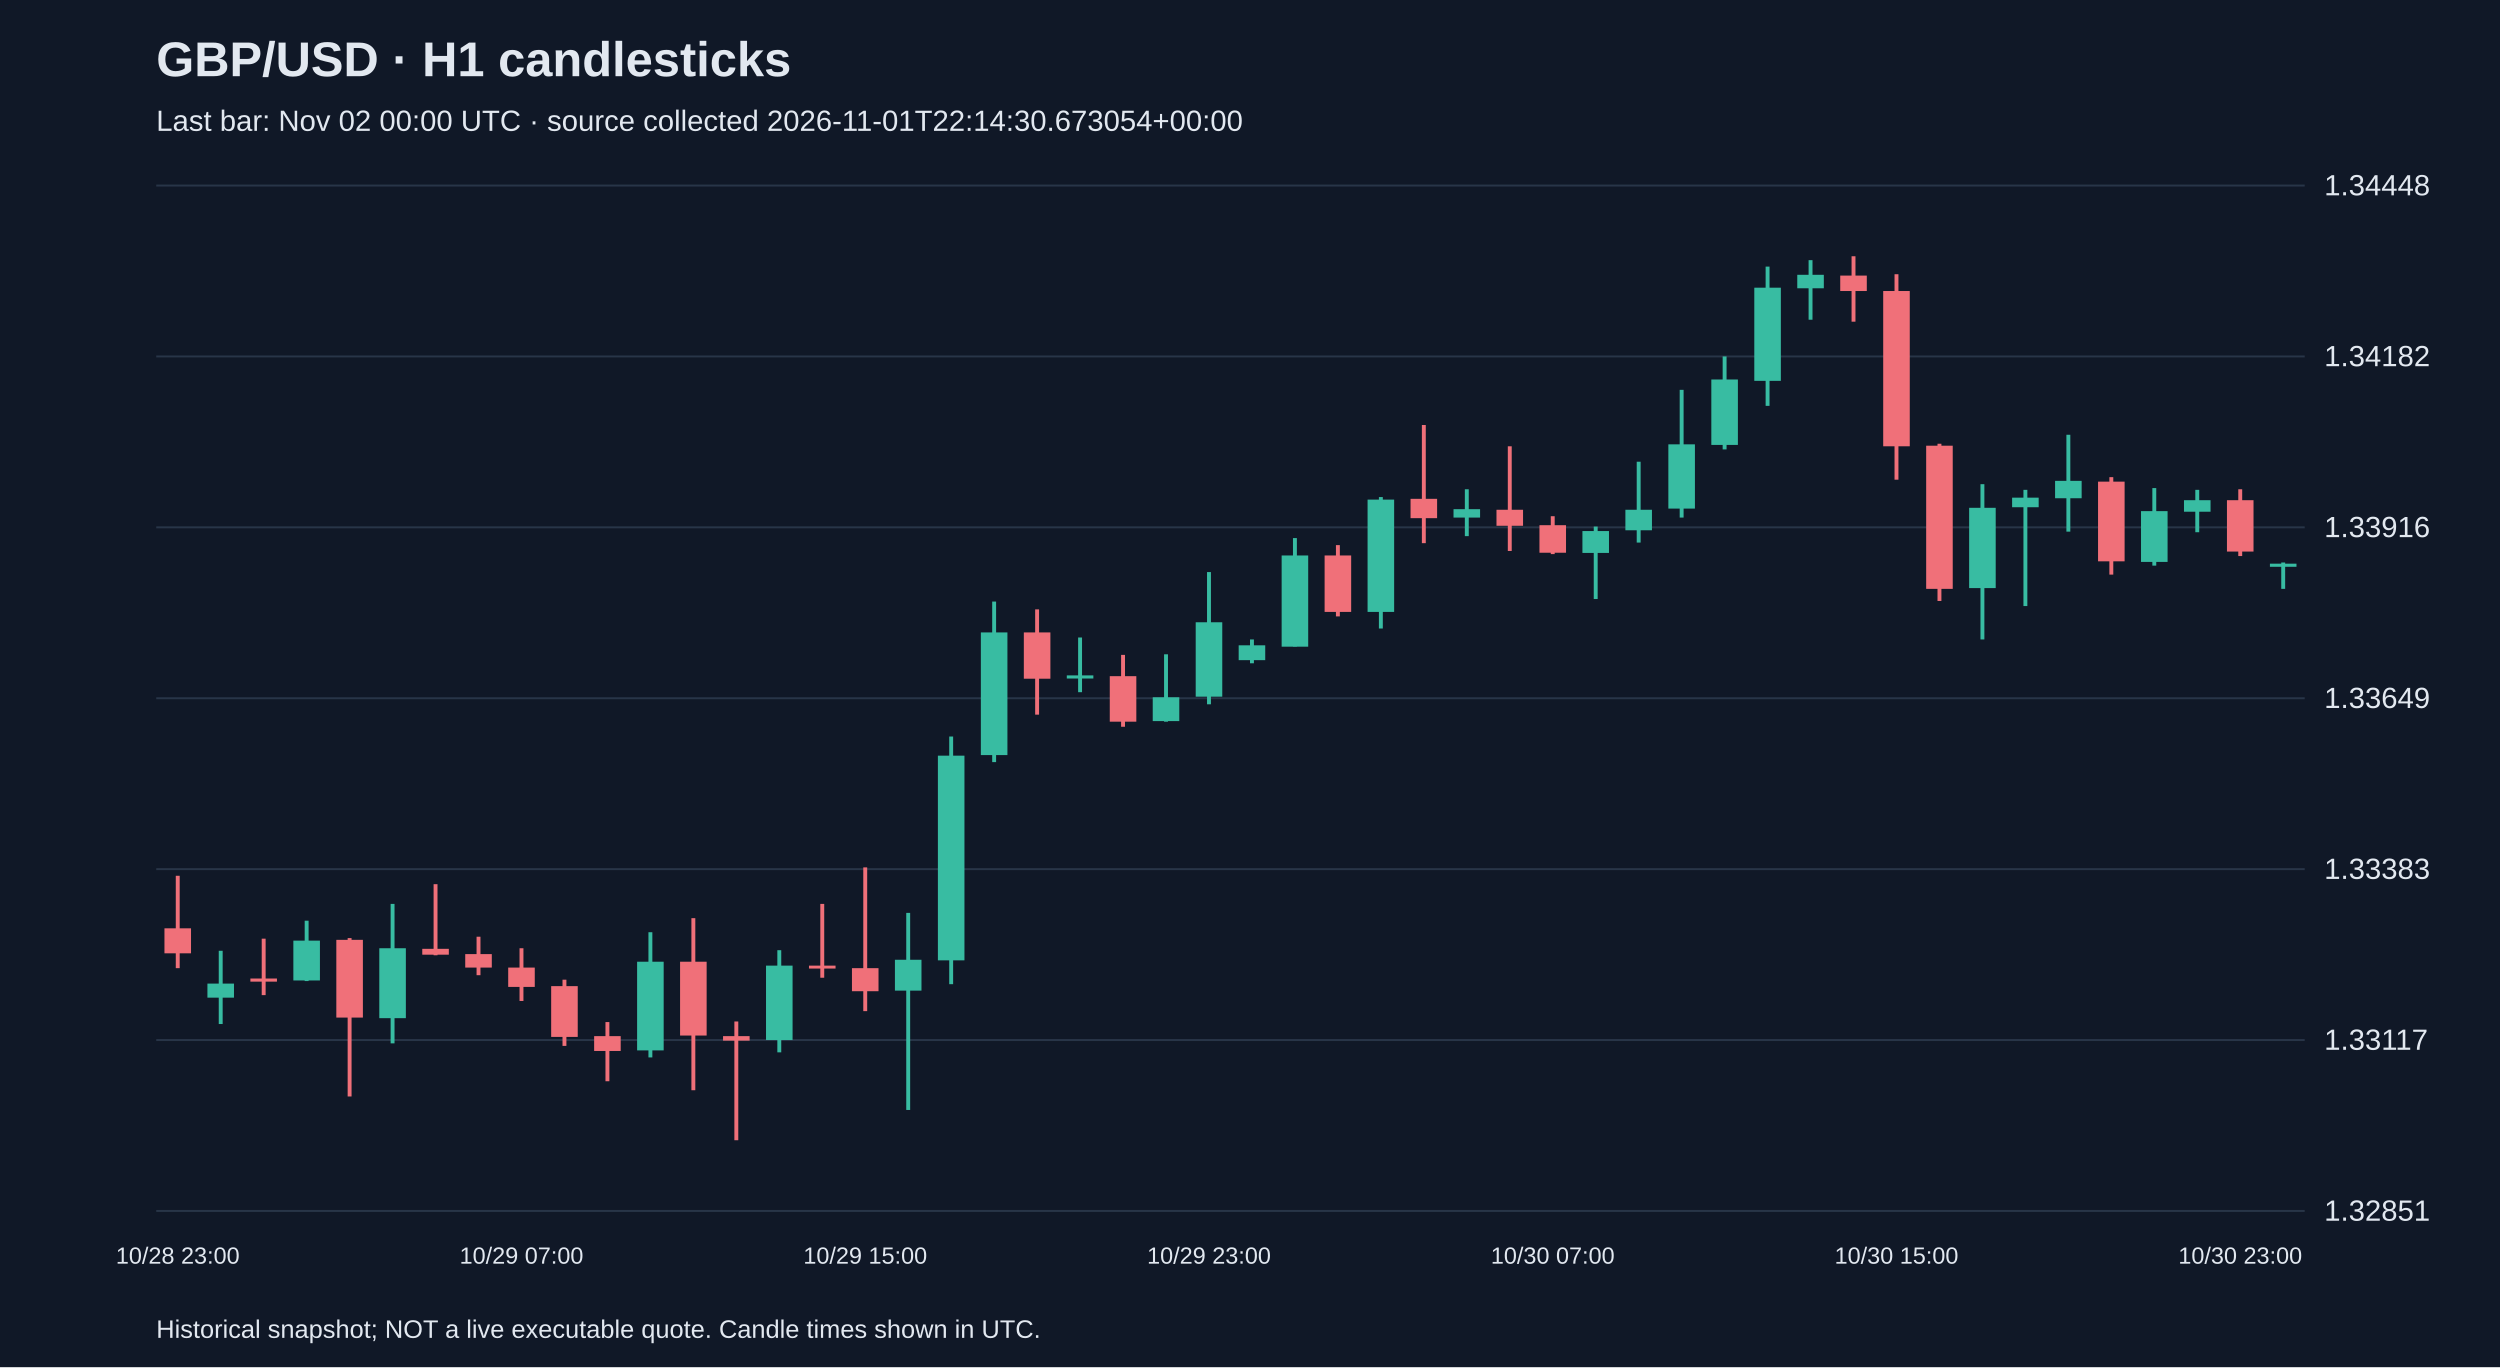
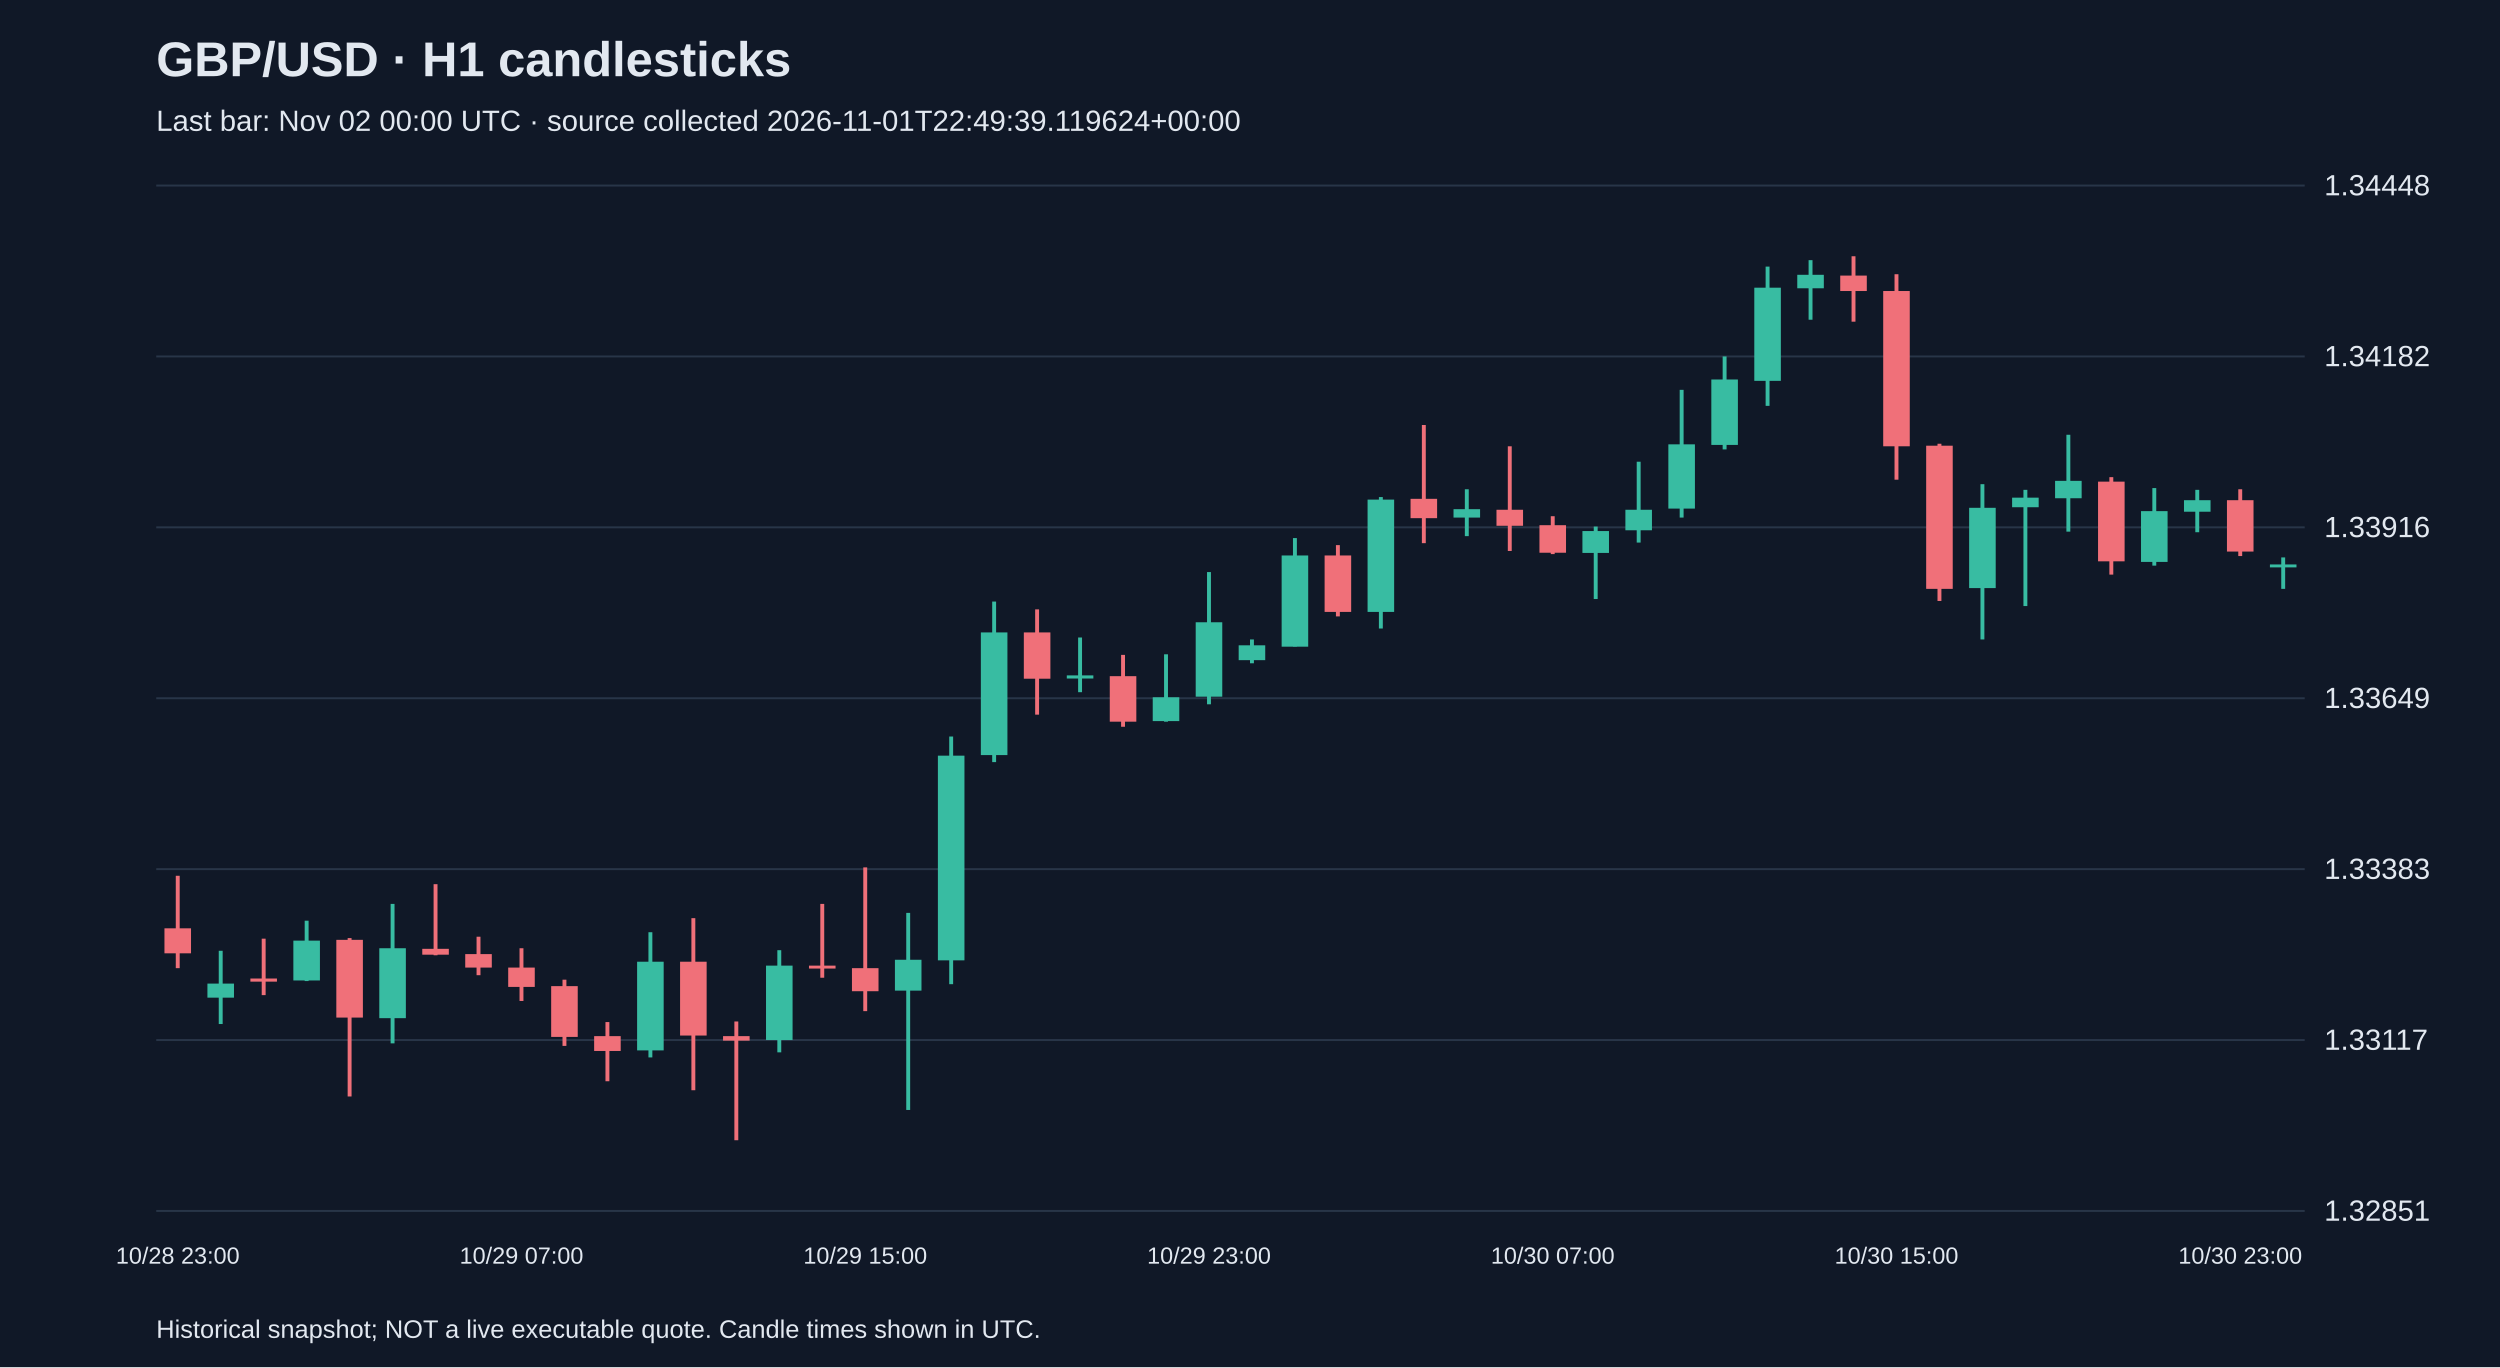
<svg xmlns="http://www.w3.org/2000/svg" viewBox="0 0 1280 700">
  <rect width="100%" height="100%" fill="#101827" />
  <style>text{font-family:Arial,sans-serif;fill:#e2e8f0}</style>
  <text x="80" y="39" font-size="25" font-weight="bold">GBP/USD · H1 candlesticks</text>
-   <text x="80" y="67" font-size="15" fill="#a6b1c5">Last bar: Nov 02 00:00 UTC · source collected 2026-11-01T22:14:30.673054+00:00</text>
+   <text x="80" y="67" font-size="15" fill="#a6b1c5">Last bar: Nov 02 00:00 UTC · source collected 2026-11-01T22:49:39.119624+00:00</text>
  <line x1="80" y1="620.0" x2="1180" y2="620.0" stroke="#283548" />
  <text x="1190" y="625.0" font-size="15">1.32851</text>
  <line x1="80" y1="532.5" x2="1180" y2="532.5" stroke="#283548" />
  <text x="1190" y="537.5" font-size="15">1.33117</text>
  <line x1="80" y1="445.0" x2="1180" y2="445.0" stroke="#283548" />
  <text x="1190" y="450.0" font-size="15">1.33383</text>
  <line x1="80" y1="357.5" x2="1180" y2="357.5" stroke="#283548" />
  <text x="1190" y="362.5" font-size="15">1.33649</text>
  <line x1="80" y1="270.0" x2="1180" y2="270.0" stroke="#283548" />
  <text x="1190" y="275.0" font-size="15">1.33916</text>
  <line x1="80" y1="182.5" x2="1180" y2="182.5" stroke="#283548" />
  <text x="1190" y="187.5" font-size="15">1.34182</text>
  <line x1="80" y1="95.0" x2="1180" y2="95.0" stroke="#283548" />
  <text x="1190" y="100.0" font-size="15">1.34448</text>
  <line x1="91.0" y1="448.4" x2="91.0" y2="495.7" stroke="#f07079" stroke-width="2" />
  <rect x="84.2" y="475.3" width="13.6" height="12.8" fill="#f07079" />
  <text x="91.0" y="647" text-anchor="middle" font-size="12">10/28 23:00</text>
  <line x1="113.0" y1="486.8" x2="113.0" y2="524.3" stroke="#38bca2" stroke-width="2" />
  <rect x="106.2" y="503.6" width="13.6" height="7.2" fill="#38bca2" />
  <line x1="135.0" y1="480.6" x2="135.0" y2="509.5" stroke="#f07079" stroke-width="2" />
  <rect x="128.2" y="501.0" width="13.6" height="1.6" fill="#f07079" />
  <line x1="157.0" y1="471.4" x2="157.0" y2="502.3" stroke="#38bca2" stroke-width="2" />
  <rect x="150.2" y="481.6" width="13.6" height="20.4" fill="#38bca2" />
  <line x1="179.0" y1="480.3" x2="179.0" y2="561.4" stroke="#f07079" stroke-width="2" />
  <rect x="172.2" y="481.2" width="13.6" height="39.8" fill="#f07079" />
  <line x1="201.0" y1="462.8" x2="201.0" y2="534.2" stroke="#38bca2" stroke-width="2" />
  <rect x="194.2" y="485.5" width="13.6" height="35.8" fill="#38bca2" />
  <line x1="223.0" y1="452.7" x2="223.0" y2="489.1" stroke="#f07079" stroke-width="2" />
  <rect x="216.2" y="485.8" width="13.6" height="3.0" fill="#f07079" />
  <line x1="245.0" y1="479.6" x2="245.0" y2="499.3" stroke="#f07079" stroke-width="2" />
  <rect x="238.2" y="488.5" width="13.6" height="6.9" fill="#f07079" />
  <line x1="267.0" y1="485.5" x2="267.0" y2="512.5" stroke="#f07079" stroke-width="2" />
  <rect x="260.2" y="495.4" width="13.6" height="9.9" fill="#f07079" />
  <text x="267.0" y="647" text-anchor="middle" font-size="12">10/29 07:00</text>
  <line x1="289.0" y1="501.6" x2="289.0" y2="535.5" stroke="#f07079" stroke-width="2" />
  <rect x="282.2" y="504.9" width="13.6" height="26.0" fill="#f07079" />
  <line x1="311.0" y1="523.3" x2="311.0" y2="553.6" stroke="#f07079" stroke-width="2" />
  <rect x="304.2" y="530.5" width="13.6" height="7.6" fill="#f07079" />
  <line x1="333.0" y1="477.3" x2="333.0" y2="541.4" stroke="#38bca2" stroke-width="2" />
  <rect x="326.2" y="492.4" width="13.6" height="45.4" fill="#38bca2" />
  <line x1="355.0" y1="470.1" x2="355.0" y2="558.2" stroke="#f07079" stroke-width="2" />
  <rect x="348.2" y="492.4" width="13.6" height="37.8" fill="#f07079" />
  <line x1="377.0" y1="523.0" x2="377.0" y2="583.8" stroke="#f07079" stroke-width="2" />
  <rect x="370.2" y="530.5" width="13.6" height="2.3" fill="#f07079" />
  <line x1="399.0" y1="486.5" x2="399.0" y2="538.8" stroke="#38bca2" stroke-width="2" />
  <rect x="392.2" y="494.4" width="13.6" height="38.1" fill="#38bca2" />
  <line x1="421.0" y1="462.8" x2="421.0" y2="500.6" stroke="#f07079" stroke-width="2" />
  <rect x="414.2" y="494.4" width="13.6" height="1.5" fill="#f07079" />
  <line x1="443.0" y1="444.1" x2="443.0" y2="517.7" stroke="#f07079" stroke-width="2" />
  <rect x="436.2" y="495.7" width="13.6" height="11.8" fill="#f07079" />
  <text x="443.0" y="647" text-anchor="middle" font-size="12">10/29 15:00</text>
  <line x1="465.0" y1="467.4" x2="465.0" y2="568.3" stroke="#38bca2" stroke-width="2" />
  <rect x="458.2" y="491.4" width="13.6" height="15.8" fill="#38bca2" />
  <line x1="487.0" y1="377.1" x2="487.0" y2="503.9" stroke="#38bca2" stroke-width="2" />
  <rect x="480.2" y="386.9" width="13.6" height="104.8" fill="#38bca2" />
  <line x1="509.0" y1="308.0" x2="509.0" y2="390.2" stroke="#38bca2" stroke-width="2" />
  <rect x="502.2" y="323.8" width="13.6" height="62.8" fill="#38bca2" />
  <line x1="531.0" y1="312.0" x2="531.0" y2="365.9" stroke="#f07079" stroke-width="2" />
  <rect x="524.2" y="323.8" width="13.6" height="23.7" fill="#f07079" />
  <line x1="553.0" y1="326.4" x2="553.0" y2="354.4" stroke="#38bca2" stroke-width="2" />
  <rect x="546.2" y="345.8" width="13.6" height="1.6" fill="#38bca2" />
  <line x1="575.0" y1="335.3" x2="575.0" y2="372.1" stroke="#f07079" stroke-width="2" />
  <rect x="568.2" y="346.2" width="13.6" height="23.3" fill="#f07079" />
  <line x1="597.0" y1="335.0" x2="597.0" y2="369.5" stroke="#38bca2" stroke-width="2" />
  <rect x="590.2" y="357.0" width="13.6" height="12.2" fill="#38bca2" />
  <line x1="619.0" y1="292.9" x2="619.0" y2="360.6" stroke="#38bca2" stroke-width="2" />
  <rect x="612.2" y="318.6" width="13.6" height="38.1" fill="#38bca2" />
  <text x="619.0" y="647" text-anchor="middle" font-size="12">10/29 23:00</text>
  <line x1="641.0" y1="327.4" x2="641.0" y2="339.6" stroke="#38bca2" stroke-width="2" />
  <rect x="634.2" y="330.4" width="13.6" height="7.6" fill="#38bca2" />
  <line x1="663.0" y1="275.5" x2="663.0" y2="331.0" stroke="#38bca2" stroke-width="2" />
  <rect x="656.2" y="284.4" width="13.6" height="46.7" fill="#38bca2" />
  <line x1="685.0" y1="279.1" x2="685.0" y2="315.6" stroke="#f07079" stroke-width="2" />
  <rect x="678.2" y="284.4" width="13.6" height="28.9" fill="#f07079" />
  <line x1="707.0" y1="254.5" x2="707.0" y2="321.8" stroke="#38bca2" stroke-width="2" />
  <rect x="700.2" y="255.8" width="13.6" height="57.5" fill="#38bca2" />
  <line x1="729.0" y1="217.6" x2="729.0" y2="278.1" stroke="#f07079" stroke-width="2" />
  <rect x="722.2" y="255.4" width="13.6" height="9.9" fill="#f07079" />
  <line x1="751.0" y1="250.5" x2="751.0" y2="274.5" stroke="#38bca2" stroke-width="2" />
  <rect x="744.2" y="260.7" width="13.6" height="4.3" fill="#38bca2" />
  <line x1="773.0" y1="228.5" x2="773.0" y2="282.1" stroke="#f07079" stroke-width="2" />
  <rect x="766.2" y="261.0" width="13.6" height="8.2" fill="#f07079" />
  <line x1="795.0" y1="264.3" x2="795.0" y2="283.7" stroke="#f07079" stroke-width="2" />
  <rect x="788.2" y="268.9" width="13.6" height="14.1" fill="#f07079" />
  <text x="795.0" y="647" text-anchor="middle" font-size="12">10/30 07:00</text>
  <line x1="817.0" y1="269.6" x2="817.0" y2="306.7" stroke="#38bca2" stroke-width="2" />
  <rect x="810.2" y="271.9" width="13.6" height="11.2" fill="#38bca2" />
  <line x1="839.0" y1="236.4" x2="839.0" y2="277.8" stroke="#38bca2" stroke-width="2" />
  <rect x="832.2" y="261.0" width="13.6" height="10.5" fill="#38bca2" />
  <line x1="861.0" y1="199.6" x2="861.0" y2="265.0" stroke="#38bca2" stroke-width="2" />
  <rect x="854.2" y="227.5" width="13.6" height="32.9" fill="#38bca2" />
  <line x1="883.0" y1="182.5" x2="883.0" y2="230.1" stroke="#38bca2" stroke-width="2" />
  <rect x="876.2" y="194.3" width="13.6" height="33.5" fill="#38bca2" />
  <line x1="905.0" y1="136.5" x2="905.0" y2="207.8" stroke="#38bca2" stroke-width="2" />
  <rect x="898.2" y="147.3" width="13.6" height="47.7" fill="#38bca2" />
  <line x1="927.0" y1="133.2" x2="927.0" y2="163.7" stroke="#38bca2" stroke-width="2" />
  <rect x="920.2" y="140.7" width="13.6" height="6.9" fill="#38bca2" />
  <line x1="949.0" y1="131.2" x2="949.0" y2="164.7" stroke="#f07079" stroke-width="2" />
  <rect x="942.2" y="141.1" width="13.6" height="7.9" fill="#f07079" />
  <line x1="971.0" y1="140.4" x2="971.0" y2="245.6" stroke="#f07079" stroke-width="2" />
  <rect x="964.2" y="149.0" width="13.6" height="79.5" fill="#f07079" />
  <text x="971.0" y="647" text-anchor="middle" font-size="12">10/30 15:00</text>
  <line x1="993.0" y1="227.2" x2="993.0" y2="307.7" stroke="#f07079" stroke-width="2" />
  <rect x="986.2" y="228.2" width="13.6" height="73.3" fill="#f07079" />
  <line x1="1015.0" y1="247.9" x2="1015.0" y2="327.4" stroke="#38bca2" stroke-width="2" />
  <rect x="1008.2" y="260.0" width="13.6" height="41.1" fill="#38bca2" />
  <line x1="1037.0" y1="250.8" x2="1037.0" y2="310.3" stroke="#38bca2" stroke-width="2" />
  <rect x="1030.2" y="254.8" width="13.6" height="4.9" fill="#38bca2" />
  <line x1="1059.0" y1="222.6" x2="1059.0" y2="272.2" stroke="#38bca2" stroke-width="2" />
  <rect x="1052.2" y="246.2" width="13.6" height="8.9" fill="#38bca2" />
  <line x1="1081.0" y1="244.3" x2="1081.0" y2="294.2" stroke="#f07079" stroke-width="2" />
  <rect x="1074.2" y="246.6" width="13.6" height="40.8" fill="#f07079" />
  <line x1="1103.0" y1="249.9" x2="1103.0" y2="289.6" stroke="#38bca2" stroke-width="2" />
  <rect x="1096.2" y="261.7" width="13.6" height="26.0" fill="#38bca2" />
  <line x1="1125.0" y1="250.8" x2="1125.0" y2="272.5" stroke="#38bca2" stroke-width="2" />
  <rect x="1118.2" y="256.1" width="13.6" height="5.9" fill="#38bca2" />
  <line x1="1147.0" y1="250.5" x2="1147.0" y2="284.7" stroke="#f07079" stroke-width="2" />
  <rect x="1140.2" y="256.1" width="13.6" height="26.3" fill="#f07079" />
  <text x="1147.0" y="647" text-anchor="middle" font-size="12">10/30 23:00</text>
-   <line x1="1169.0" y1="288.0" x2="1169.0" y2="301.5" stroke="#38bca2" stroke-width="2" />
-   <rect x="1162.2" y="288.6" width="13.6" height="1.6" fill="#38bca2" />
+   <line x1="1169.0" y1="285.4" x2="1169.0" y2="301.5" stroke="#38bca2" stroke-width="2" />
+   <rect x="1162.2" y="289.0" width="13.6" height="1.5" fill="#38bca2" />
  <text x="80" y="685" font-size="13">Historical snapshot; NOT a live executable quote. Candle times shown in UTC.</text>
</svg>
